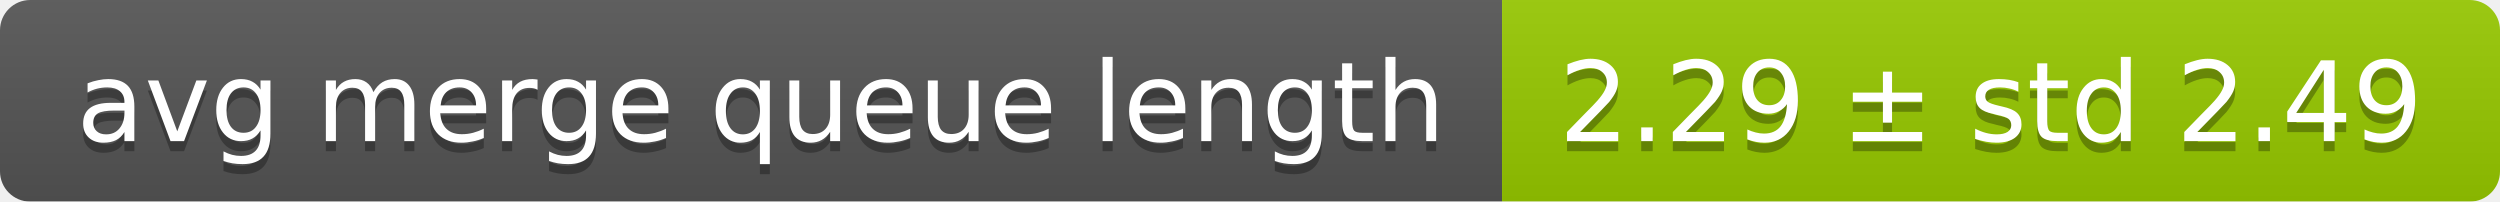
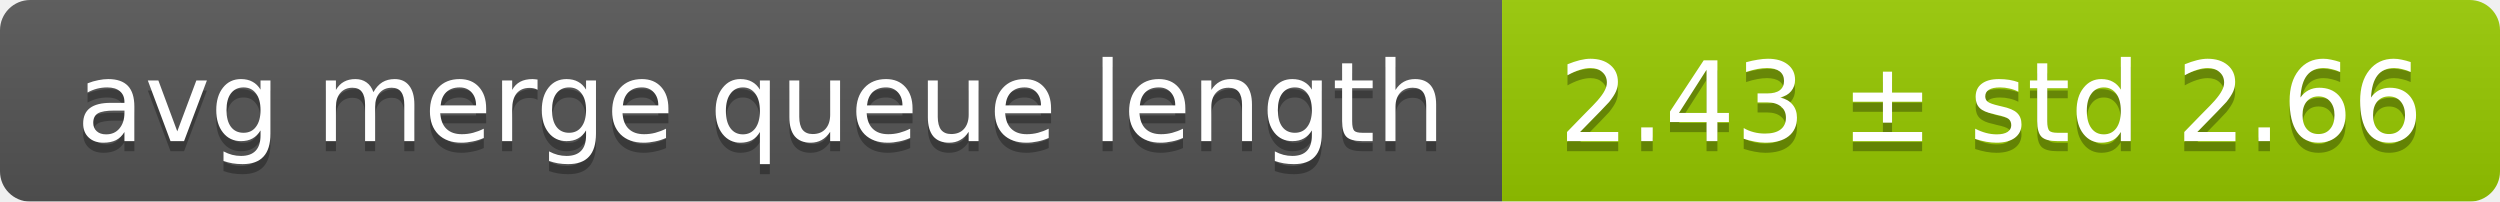
<svg xmlns="http://www.w3.org/2000/svg" width="248" height="20">
  <linearGradient id="smooth" x2="0" y2="100%">
    <stop offset="0" stop-color="#bbb" stop-opacity=".1" />
    <stop offset="1" stop-opacity=".1" />
  </linearGradient>
  <mask id="round">
    <rect width="248" height="20" rx="3" fill="#fff" />
  </mask>
  <g mask="url(#round)">
    <rect width="149" height="20" fill="#555" />
    <rect x="149" width="99" height="20" fill="#97ca00" />
    <rect width="248" height="20" fill="url(#smooth)" />
  </g>
  <g fill="#fff" text-anchor="middle" font-family="DejaVu Sans,Verdana,Geneva,sans-serif" font-size="11">
    <text x="75.5" y="15" fill="#010101" fill-opacity=".3">avg merge queue length</text>
    <text x="75.5" y="14">avg merge queue length</text>
-     <text x="197.5" y="15" fill="#010101" fill-opacity=".3">2.29 ± std 2.49</text>
-     <text x="197.5" y="14">2.29 ± std 2.49</text>
+     <text x="197.5" y="15" fill="#010101" fill-opacity=".3">2.43 ± std 2.66</text>
+     <text x="197.5" y="14">2.43 ± std 2.66</text>
  </g>
</svg>
